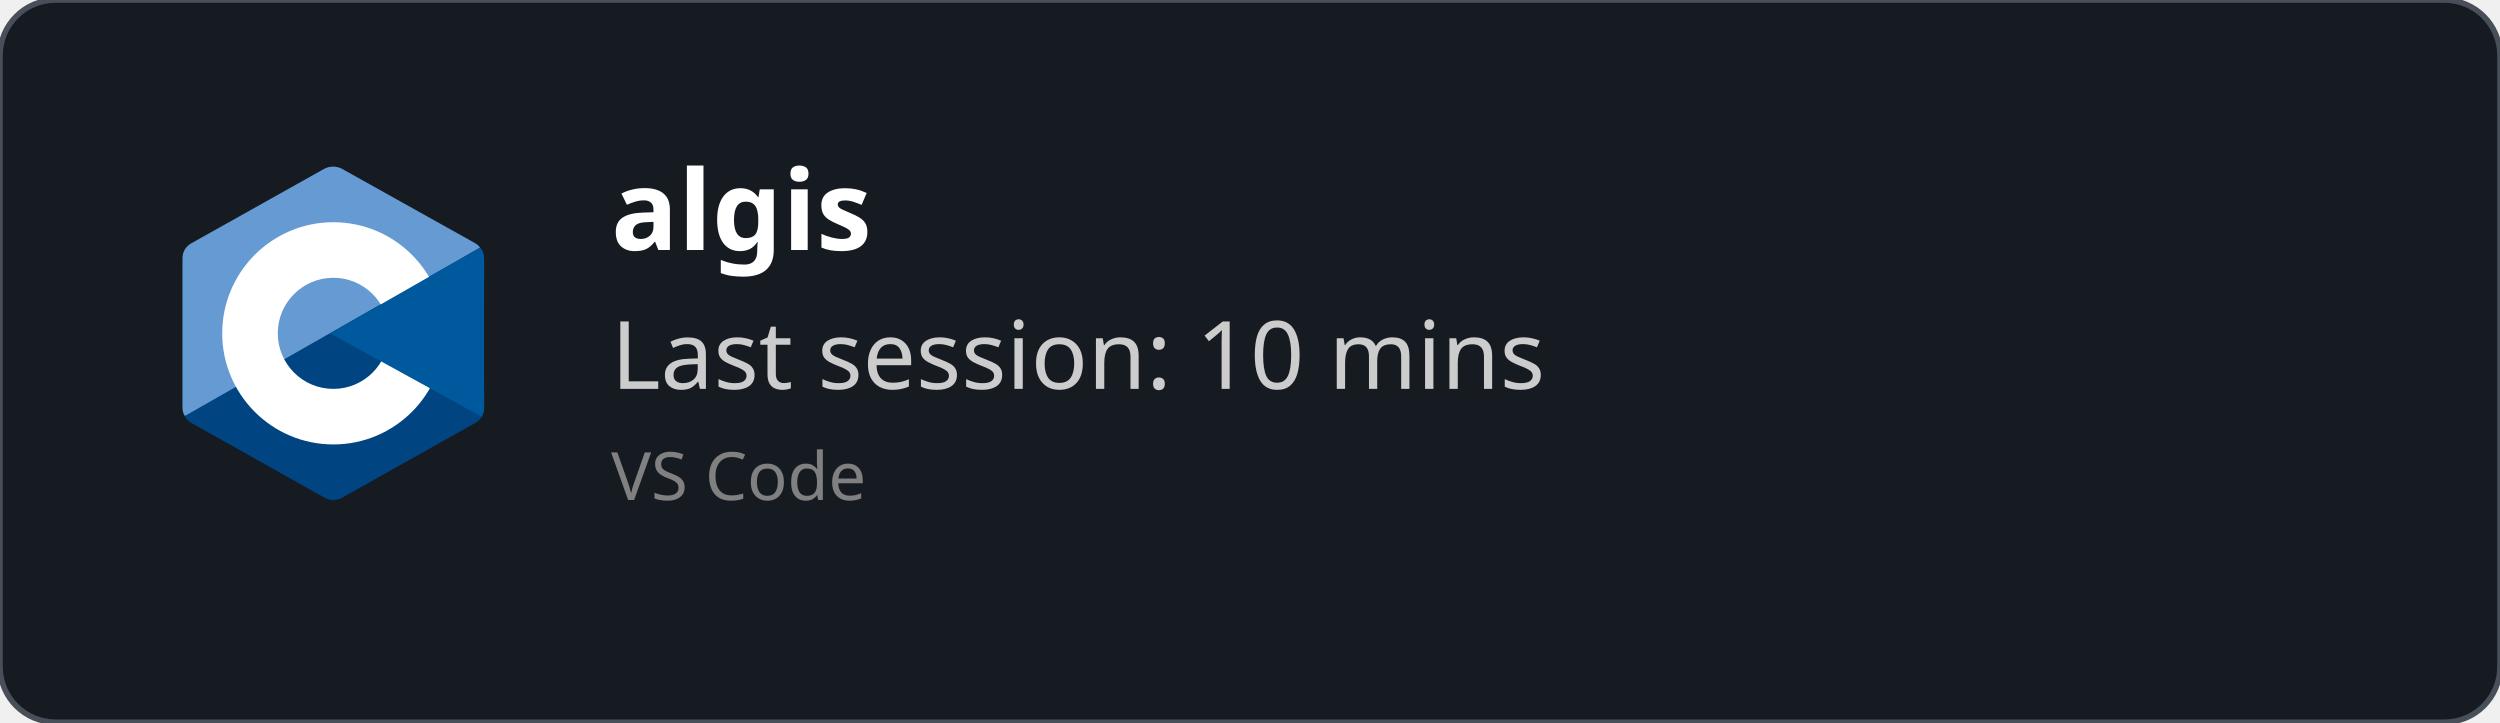
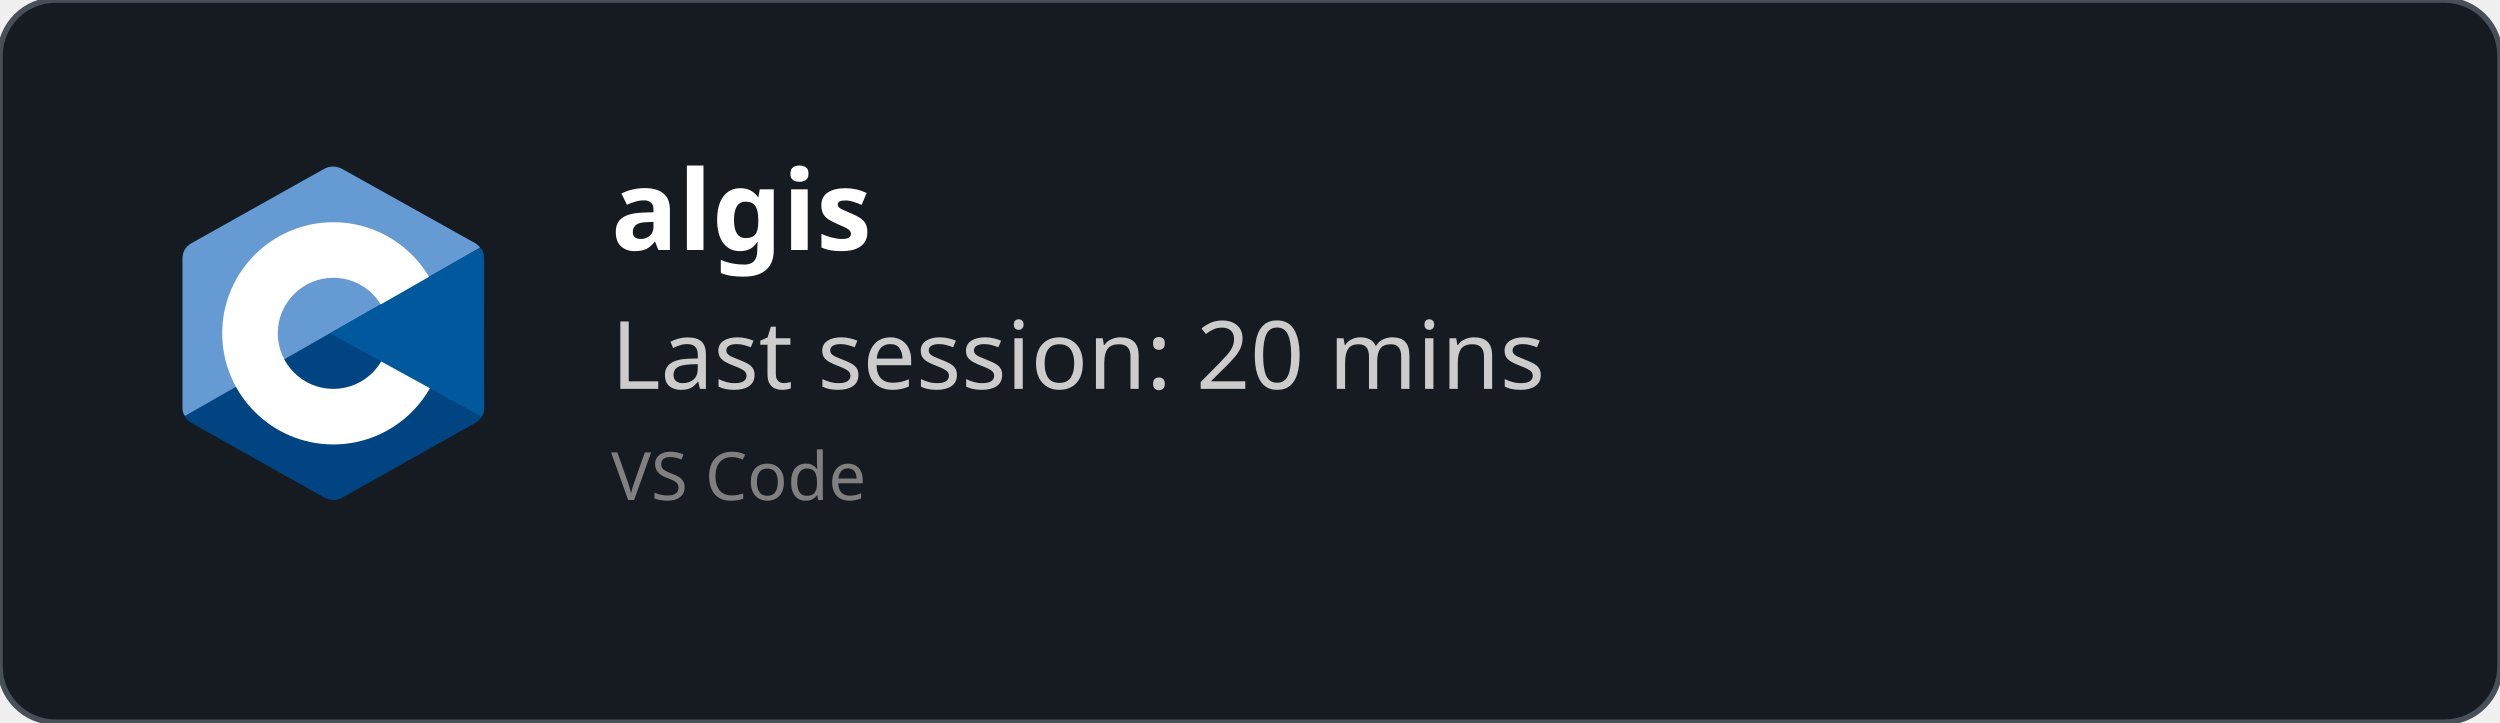
<svg xmlns="http://www.w3.org/2000/svg" width="450" height="130" viewBox="0 0 450 130" fill="none" role="img">
  <style>
    *{
        font-family: 'Segoe UI', Ubuntu, monospace
    }
    </style>
  <defs>
    <clipPath id="horizontalClip" x="20" y="20" width="500" height="200">
      <rect x="90" y="20" width="300" height="50" />
    </clipPath>
  </defs>
  <rect width="450" height="130" fill="rgba(22,27,34)" stroke="#484f58" stroke-width="1" fill-opacity="1" stroke-opacity="1" x="0" y="0" rx="10px" ry="10px">
    </rect>
  <svg x="30" y="30" viewBox="0 0 38 42" width="60" height="60" version="1.1" id="svg10">
    <defs id="defs14" />
    <path fill="#283593" fill-rule="evenodd" d="m 17.903,0.286 c 0.679,-0.381 1.515,-0.381 2.193,0 C 23.451,2.169 33.547,7.837 36.903,9.72 37.582,10.1 38,10.804 38,11.566 c 0,3.766 0,15.101 0,18.867 0,0.762 -0.418,1.466 -1.097,1.847 -3.355,1.883 -13.451,7.551 -16.807,9.434 -0.679,0.381 -1.515,0.381 -2.193,0 -3.355,-1.883 -13.451,-7.551 -16.807,-9.434 -0.678,-0.381 -1.096,-1.084 -1.096,-1.846 0,-3.766 0,-15.101 0,-18.867 0,-0.762 0.418,-1.466 1.097,-1.847 3.354,-1.883 13.452,-7.551 16.806,-9.434 z" clip-rule="evenodd" id="path2" style="fill:#004482;fill-opacity:1" />
    <path fill="#5c6bc0" fill-rule="evenodd" d="m 0.304,31.404 c -0.266,-0.356 -0.304,-0.694 -0.304,-1.149 0,-3.744 0,-15.014 0,-18.759 0,-0.758 0.417,-1.458 1.094,-1.836 3.343,-1.872 13.405,-7.507 16.748,-9.38 0.677,-0.379 1.594,-0.371 2.271,0.008 3.343,1.872 13.371,7.459 16.714,9.331 0.27,0.152 0.476,0.335 0.66,0.576 z" clip-rule="evenodd" id="path4" style="fill:#659ad2;fill-opacity:1" />
    <path fill="#ffffff" fill-rule="evenodd" d="m 19,7 c 7.727,0 14,6.273 14,14 0,7.727 -6.273,14 -14,14 -7.727,0 -14,-6.273 -14,-14 0,-7.727 6.273,-14 14,-14 z m 0,7 c 3.863,0 7,3.136 7,7 0,3.863 -3.137,7 -7,7 -3.863,0 -7,-3.137 -7,-7 0,-3.864 3.136,-7 7,-7 z" clip-rule="evenodd" id="path6" />
    <path fill="#3949ab" fill-rule="evenodd" d="m 37.485,10.205 c 0.516,0.483 0.506,1.211 0.506,1.784 0,3.795 -0.032,14.589 0.009,18.384 0.004,0.396 -0.127,0.813 -0.323,1.127 l -19.084,-10.5 z" clip-rule="evenodd" id="path8" style="fill:#00599c;fill-opacity:1" />
  </svg>
  <text x="110" y="45" font-size="20" clip-path="url(#horizontalClip)" font-weight="bold" font-family="Ubuntu" fill="white">
    algis
    </text>
  <text x="110" y="70" font-size="17px" font-family="Ubuntu" fill="#ccc">
-     Last session: 10 mins
+     Last session: 20 mins
    </text>
  <text x="110" y="90" font-size="12px" font-family="Ubuntu" fill="grey">
    VS Code
    </text>
</svg>
